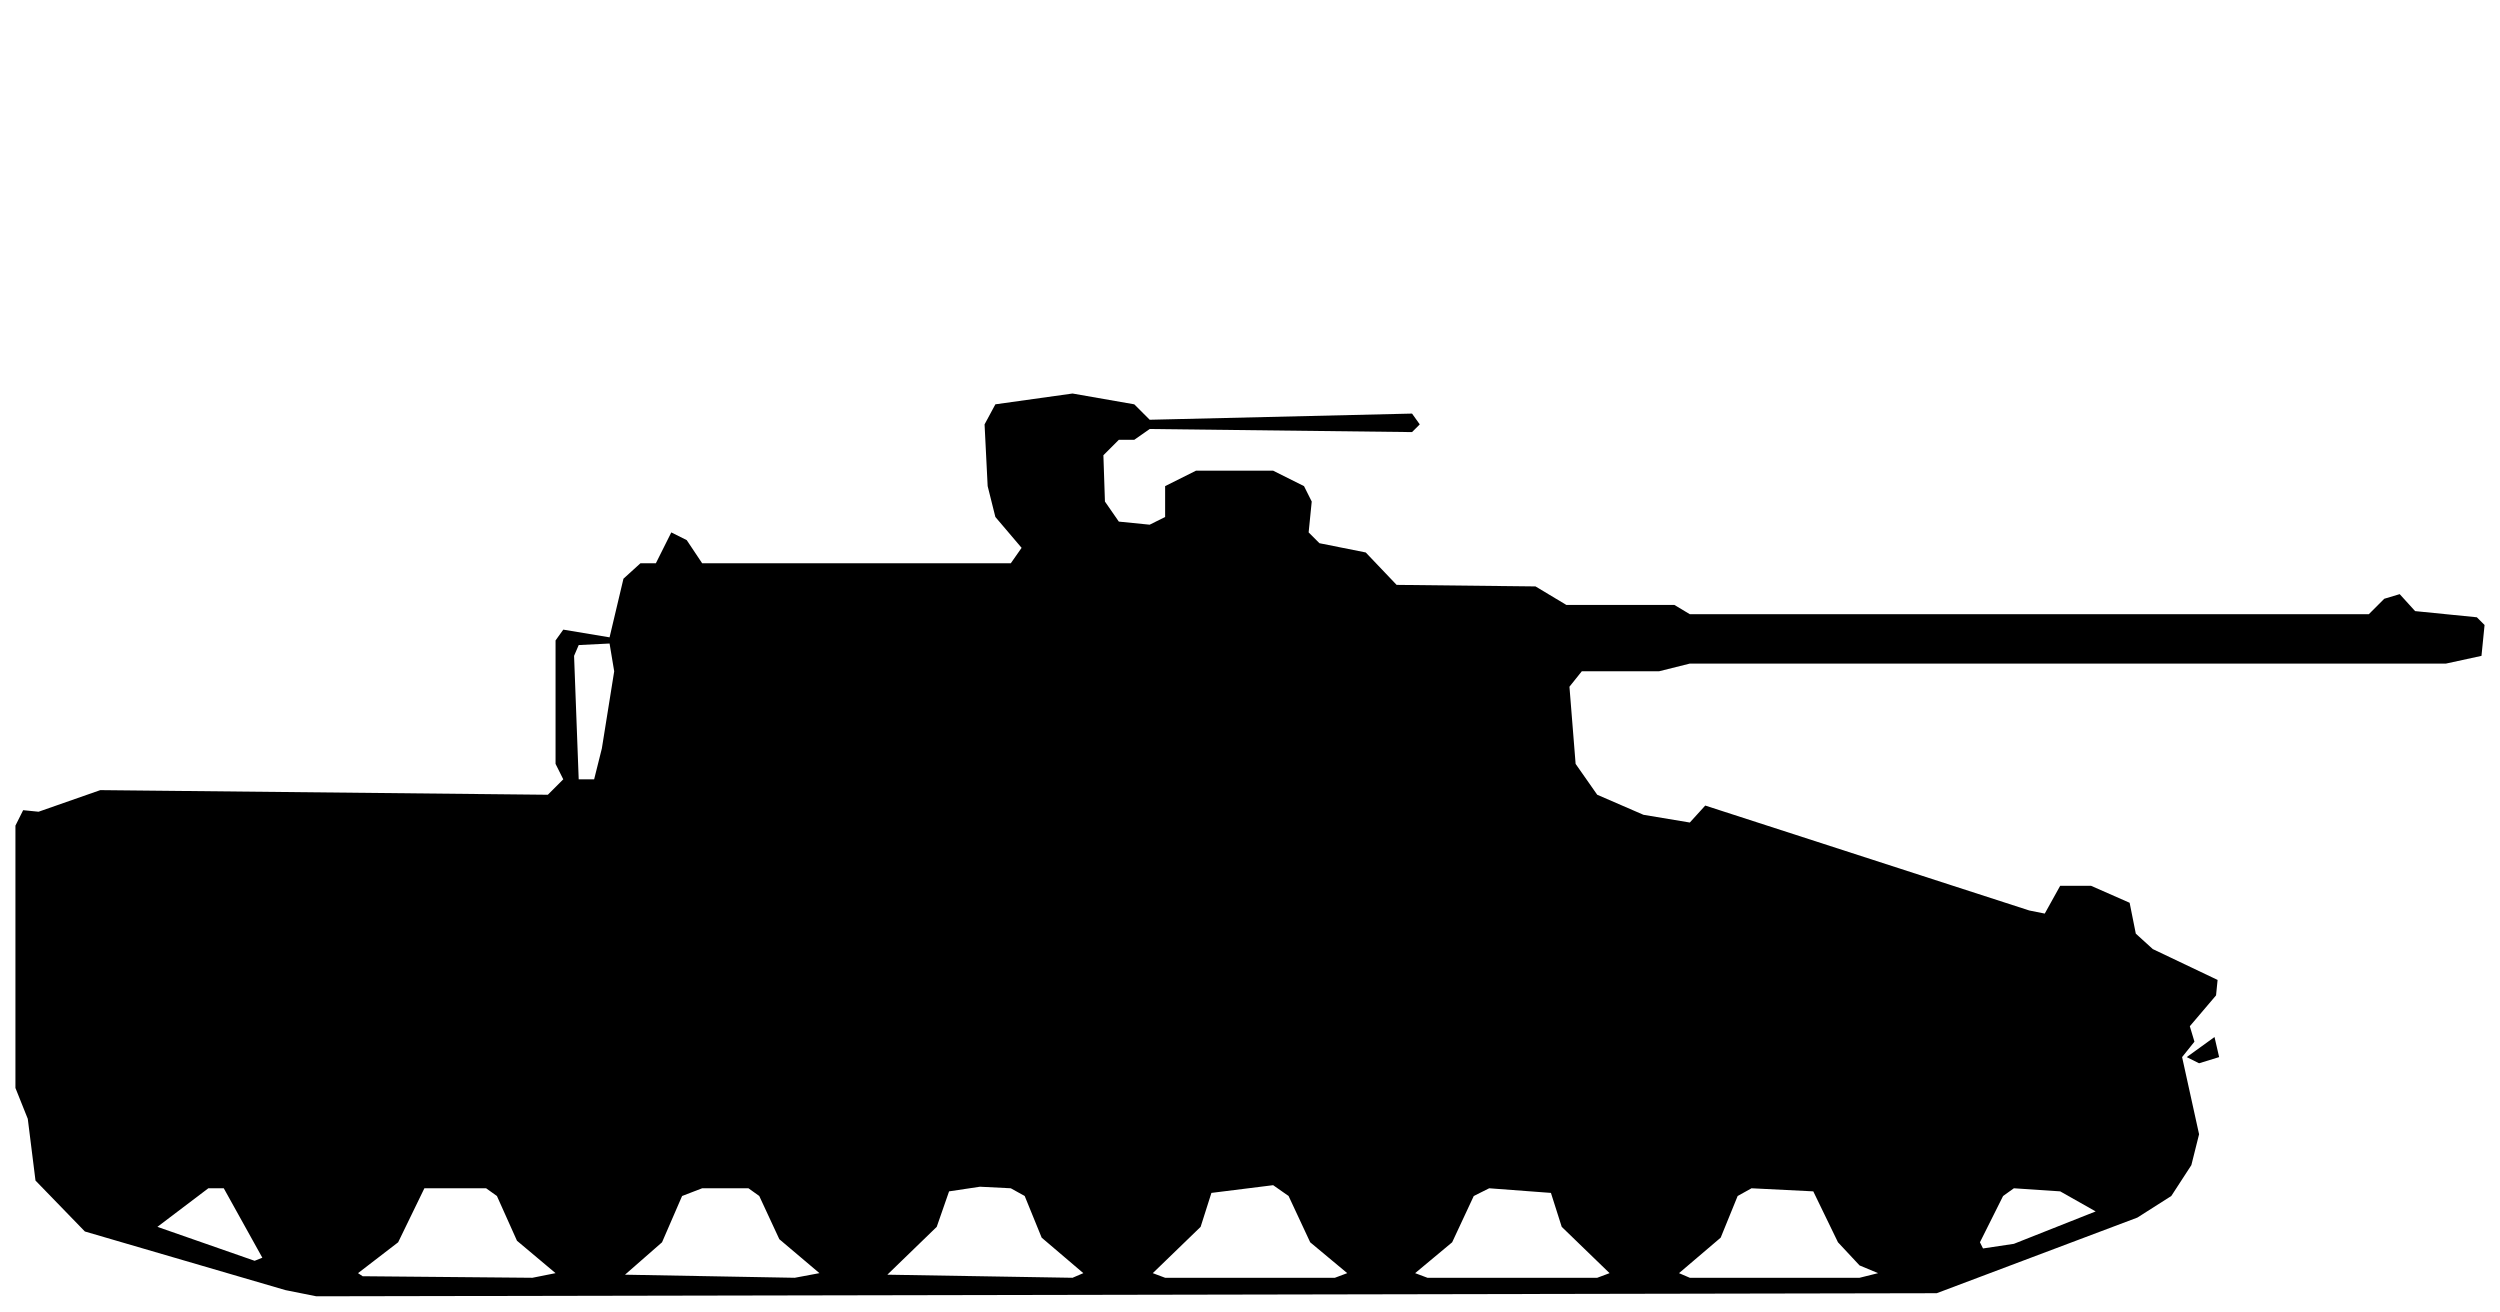
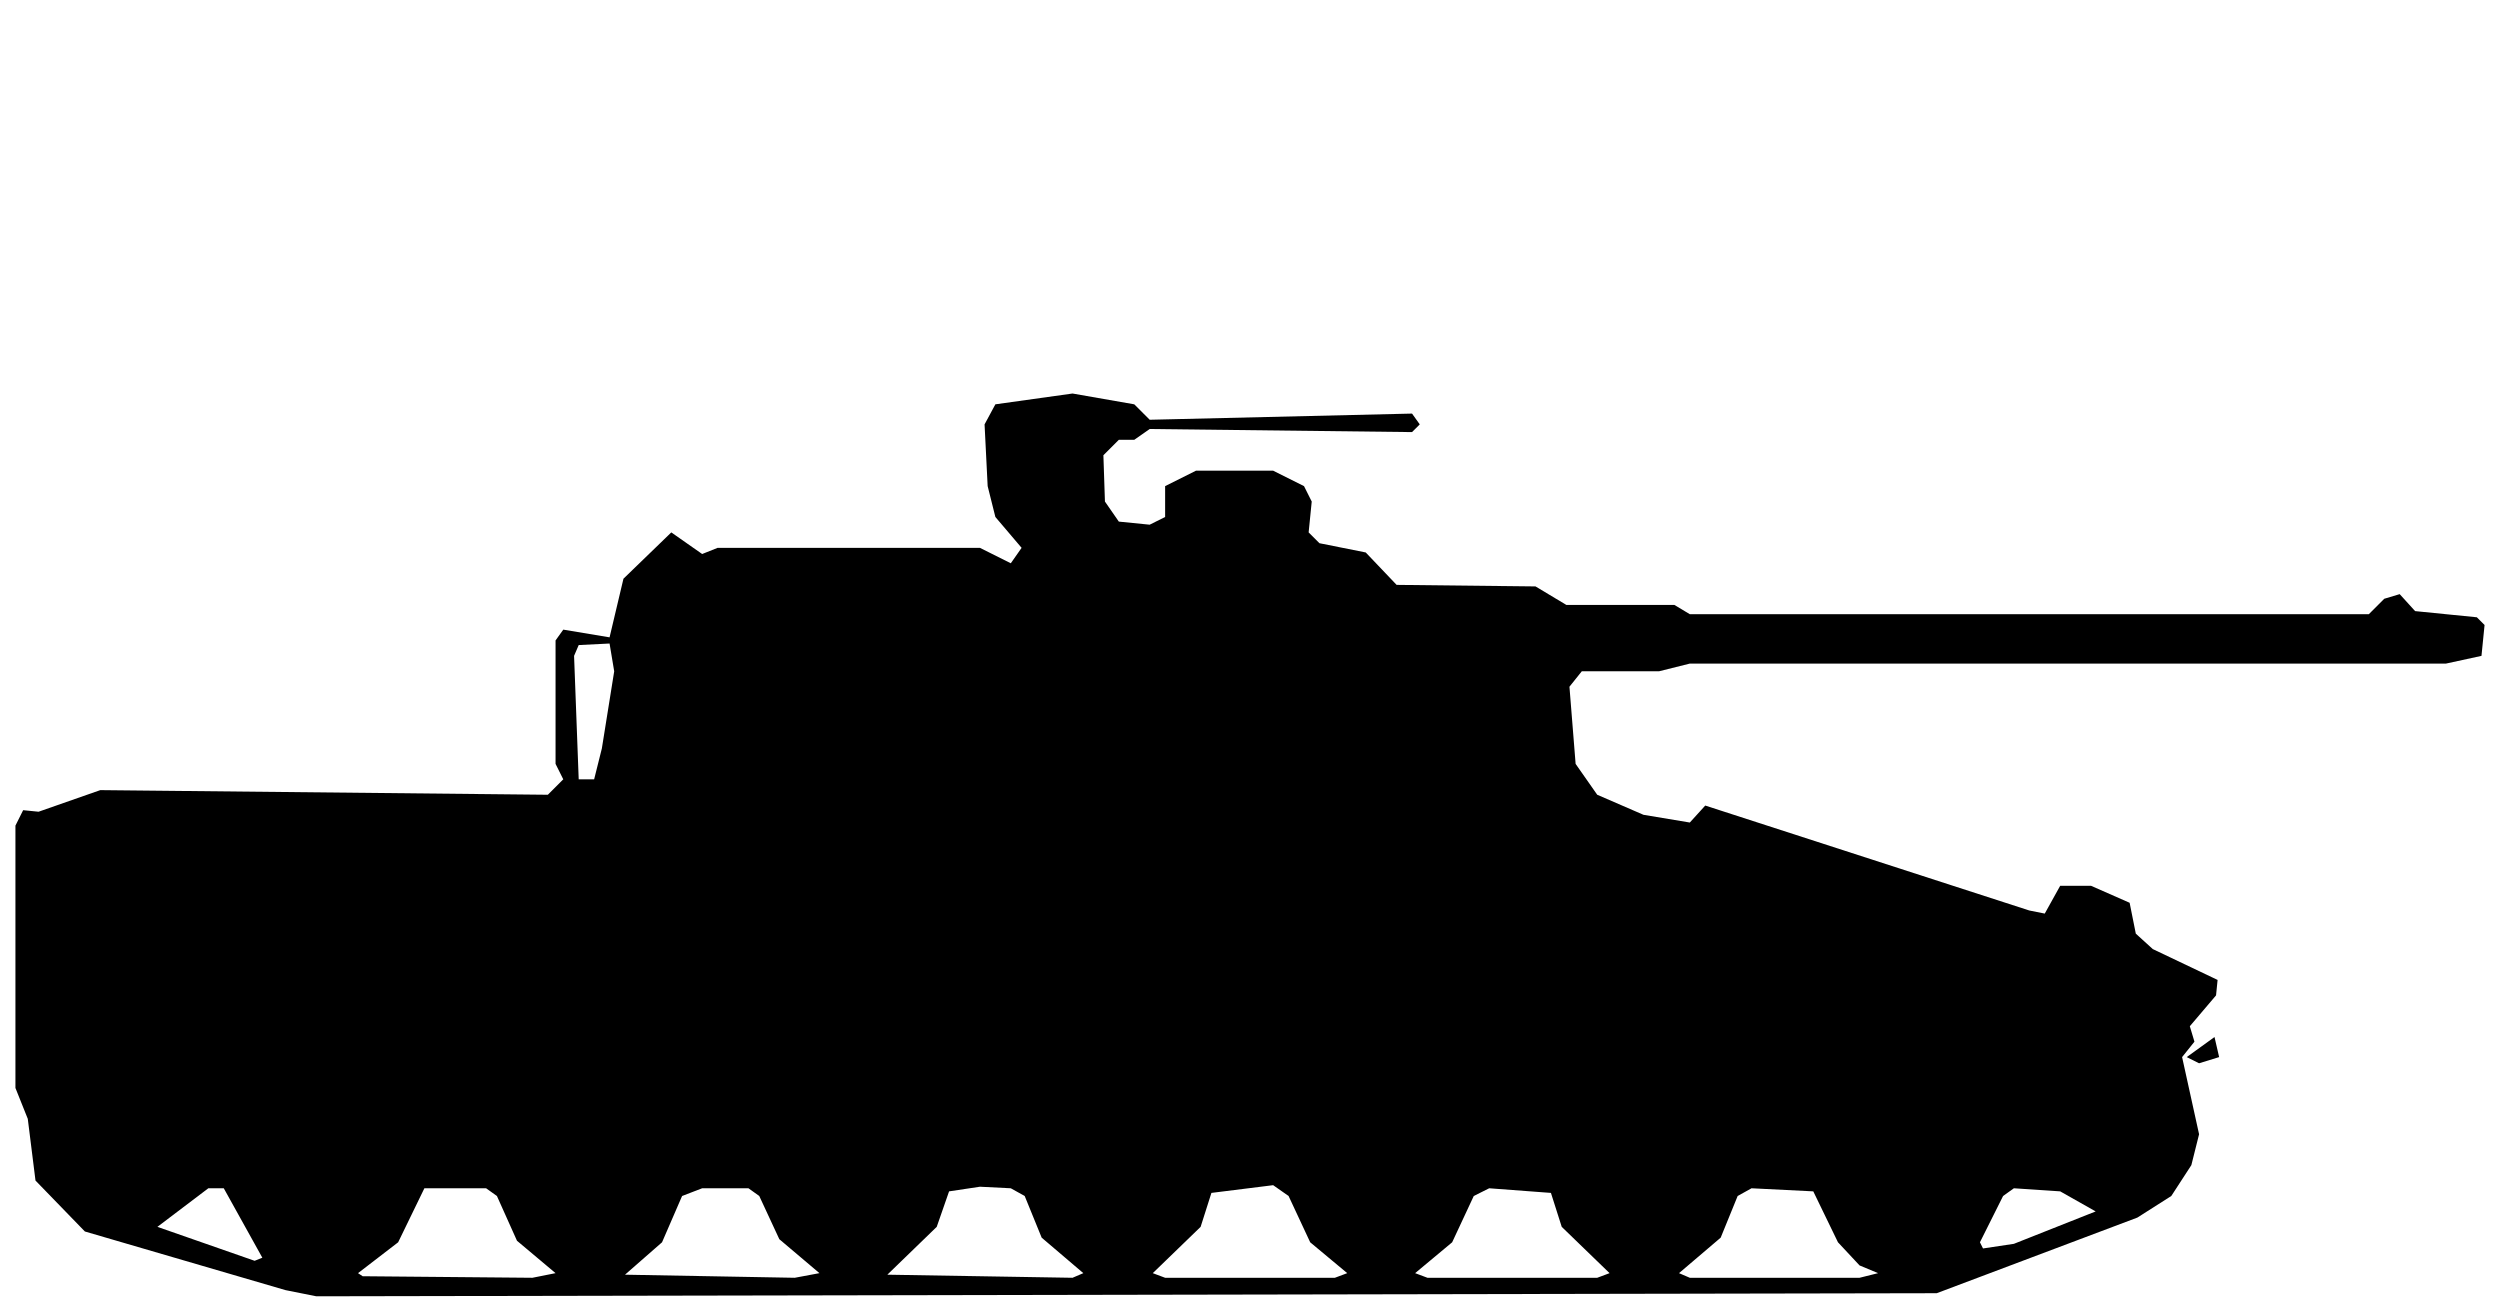
<svg xmlns="http://www.w3.org/2000/svg" viewBox="0 0 162 85" width="162" height="85" fill="currentColor" fill-rule="evenodd">
-   <path d="M18.5 83.6L20.5 84L125.5 83.8L138.5 78.9L140.7 77.5L142 75.5L142.5 73.5L141.4 68.5L142.2 67.5L141.9 66.5L143.6 64.5L143.7 63.5L139.5 61.5L138.4 60.5L138 58.5L135.5 57.4L133.5 57.4L132.5 59.2L131.5 59L110.5 52.2L109.5 53.3L106.5 52.8L103.5 51.5L102.1 49.5L101.7 44.5L102.5 43.5L107.5 43.5L109.5 43L158.5 43L160.8 42.5L161 40.5L160.5 40L156.5 39.6L155.5 38.5L154.5 38.8L153.5 39.8L109.5 39.8L108.5 39.2L101.5 39.2L99.5 38L90.5 37.9L88.5 35.8L85.5 35.2L84.8 34.5L85 32.5L84.5 31.5L82.5 30.5L77.5 30.5L75.5 31.5L75.5 33.5L74.5 34L72.5 33.8L71.6 32.5L71.5 29.5L72.5 28.5L73.5 28.5L74.5 27.8L91.5 28L92 27.5L91.5 26.8L74.5 27.2L73.5 26.2L69.5 25.5L64.5 26.2L63.8 27.5L64 31.5L64.5 33.5L66.2 35.5L65.5 36.5L45.5 36.5L44.5 35L43.5 34.5L43.5 33.5L43.5 34.5L42.5 36.5L41.5 36.5L40.4 37.5L39.5 41.3L36.5 40.8L36 41.5L36 49.5L36.5 50.5L35.5 51.5L6.5 51.2L2.5 52.6L1.5 52.5L1 53.5L1 70.5L1.8 72.5L2.3 76.5L5.5 79.8ZM23.5 82.7L23.2 82.5L25.8 80.5L27.5 77L31.5 77L32.2 77.5L33.5 80.4L36 82.5L34.5 82.8ZM40.5 82.6L42.9 80.5L44.2 77.5L45.5 77L48.5 77L49.2 77.5L50.5 80.3L53.1 82.5L51.5 82.8ZM57.5 82.6L60.7 79.5L61.5 77.2L63.5 76.9L65.5 77L66.4 77.5L67.5 80.2L70.2 82.5L69.5 82.8ZM75.5 82.8L74.7 82.5L77.8 79.5L78.5 77.3L82.5 76.8L83.5 77.5L84.9 80.5L87.3 82.5L86.5 82.8ZM92.5 82.8L91.7 82.5L94.1 80.5L95.5 77.5L96.5 77L100.5 77.3L101.2 79.5L104.3 82.5L103.5 82.8ZM109.5 82.8L108.8 82.5L111.5 80.2L112.6 77.5L113.5 77L117.5 77.2L119.1 80.5L120.5 82L121.7 82.5L120.5 82.8ZM16.5 81.7L10.2 79.5L13.5 77L14.5 77L17 81.5ZM128.5 80.9L128.3 80.5L129.8 77.5L130.5 77L133.5 77.2L135.8 78.5L130.5 80.6ZM142.5 68.9L143.8 68.5L143.5 67.2L141.7 68.5ZM37.5 50.5L37.2 42.5L37.5 41.8L39.5 41.7L39.8 43.5L39 48.5L38.5 50.5Z" />
+   <path d="M18.5 83.6L20.5 84L125.5 83.8L138.5 78.9L140.7 77.5L142 75.5L142.5 73.5L141.4 68.5L142.2 67.5L141.9 66.5L143.6 64.5L143.7 63.5L139.5 61.5L138.4 60.5L138 58.5L135.5 57.4L133.5 57.4L132.5 59.2L131.5 59L110.5 52.2L109.5 53.3L106.5 52.8L103.5 51.5L102.1 49.5L101.7 44.5L102.5 43.5L107.5 43.5L109.5 43L158.5 43L160.8 42.5L161 40.5L160.5 40L156.5 39.6L155.5 38.5L154.5 38.8L153.5 39.8L109.5 39.8L108.5 39.2L101.5 39.2L99.5 38L90.5 37.9L88.5 35.8L85.5 35.2L84.8 34.5L85 32.5L84.5 31.5L82.5 30.5L77.5 30.5L75.5 31.5L75.5 33.5L74.5 34L72.5 33.8L71.6 32.5L71.5 29.5L72.5 28.5L73.5 28.5L74.5 27.8L91.5 28L92 27.5L91.5 26.8L74.5 27.2L73.5 26.2L69.5 25.5L64.5 26.2L63.8 27.5L64 31.5L64.5 33.5L66.2 35.5L65.5 36.5L63.5 35.5L46.5 35.5L45.5 35.9L43.5 34.5L43.5 33.5L43.5 34.5L40.4 37.5L39.5 41.3L36.5 40.8L36 41.5L36 49.5L36.5 50.5L35.5 51.5L6.5 51.2L2.5 52.6L1.5 52.5L1 53.5L1 70.5L1.8 72.5L2.3 76.5L5.5 79.8ZM23.5 82.7L23.2 82.5L25.8 80.5L27.5 77L31.5 77L32.2 77.5L33.5 80.4L36 82.5L34.5 82.8ZM40.5 82.6L42.9 80.5L44.2 77.5L45.5 77L48.5 77L49.2 77.5L50.5 80.3L53.1 82.5L51.5 82.8ZM57.5 82.6L60.7 79.5L61.5 77.2L63.5 76.9L65.5 77L66.4 77.5L67.5 80.2L70.2 82.5L69.5 82.8ZM75.5 82.8L74.7 82.5L77.8 79.5L78.5 77.3L82.5 76.8L83.5 77.5L84.9 80.5L87.3 82.5L86.5 82.8ZM92.5 82.8L91.7 82.5L94.1 80.5L95.5 77.5L96.5 77L100.5 77.3L101.2 79.5L104.3 82.5L103.5 82.8ZM109.5 82.8L108.8 82.5L111.5 80.2L112.6 77.5L113.5 77L117.5 77.2L119.1 80.5L120.5 82L121.7 82.5L120.5 82.8ZM16.5 81.7L10.2 79.5L13.5 77L14.5 77L17 81.5ZM128.5 80.9L128.3 80.5L129.8 77.5L130.5 77L133.5 77.2L135.8 78.5L130.5 80.6ZM142.5 68.9L143.8 68.5L143.5 67.2L141.7 68.5ZM37.5 50.5L37.2 42.5L37.5 41.8L39.5 41.7L39.8 43.5L39 48.5L38.5 50.5Z" />
</svg>
